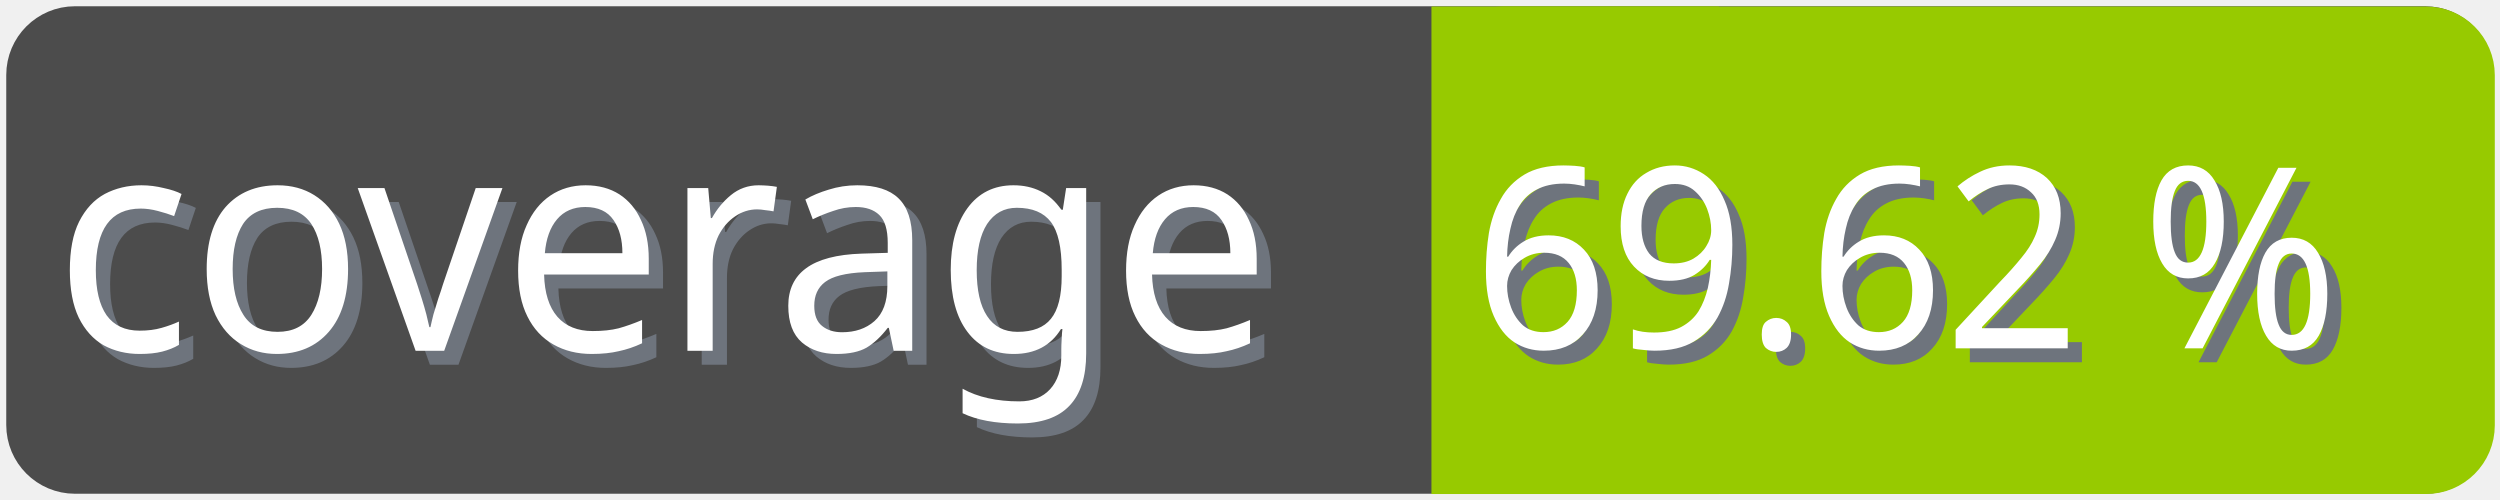
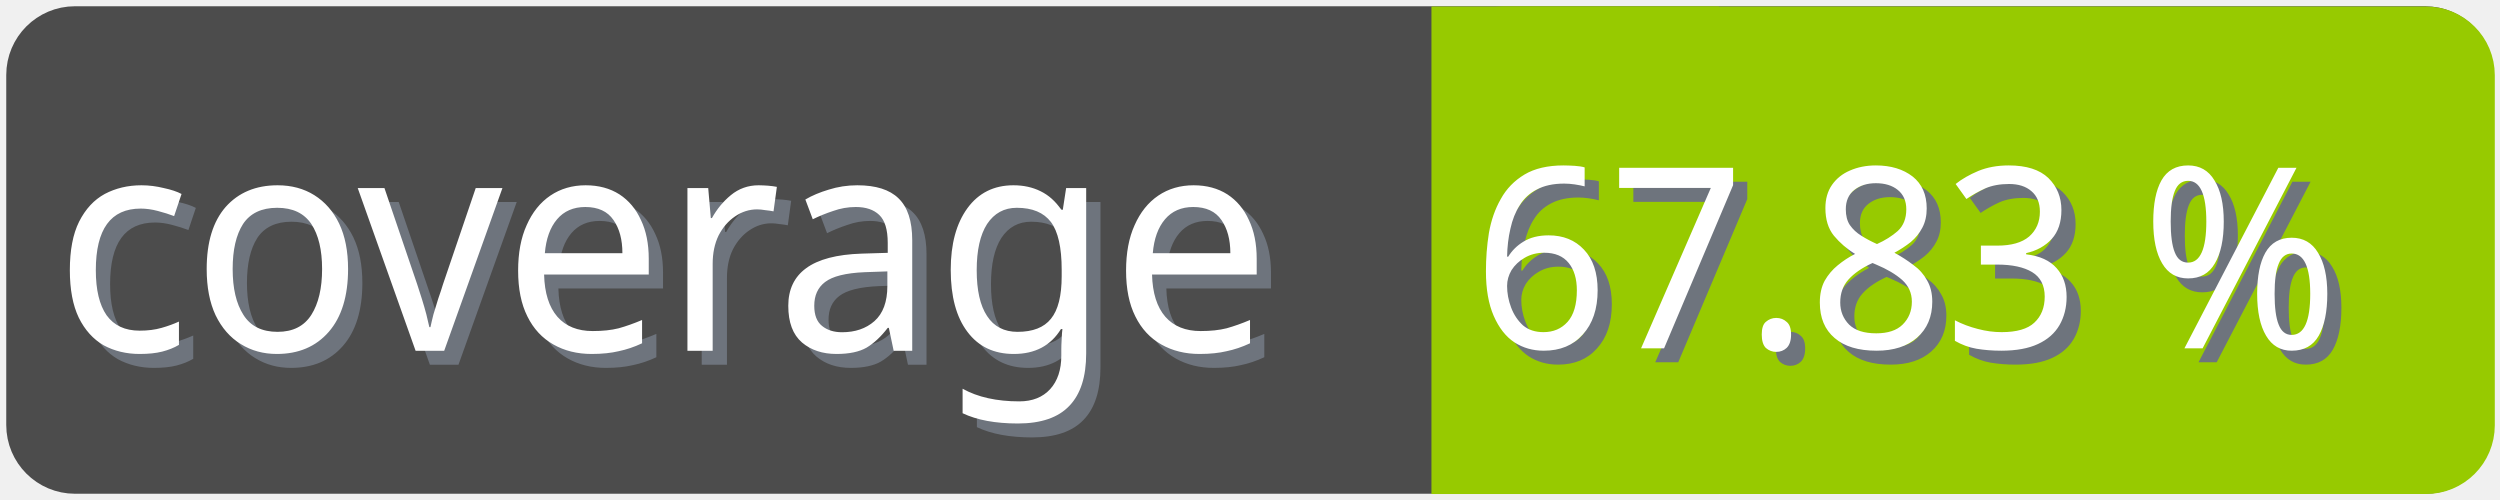
<svg xmlns="http://www.w3.org/2000/svg" width="100" height="20">
  <g>
    <rect fill="none" id="canvas_background" height="22" width="102" y="-1" x="-1" />
  </g>
  <g>
    <rect rx="2" id="svg_1" height="18" width="98" y="1" x="1" stroke-width="1.5" stroke="#4c4c4c" fill="#4c4c4c" />
    <text transform="matrix(0.95, 0, 0, 1.01133, 0.0809801, -0.0237383)" font-weight="normal" xml:space="preserve" text-anchor="start" font-family="'Trebuchet MS', Gadget, sans-serif" font-size="12" id="svg_8" y="14.45" x="2.8" stroke-width="0" stroke="#4c4c4c" fill="#6e747d">coverage</text>
    <text transform="matrix(0.95, 0, 0, 1.01133, 0.0809801, -0.0237383)" font-weight="normal" xml:space="preserve" text-anchor="start" font-family="'Trebuchet MS', Gadget, sans-serif" font-size="12" id="svg_3" y="13.9" x="2.2" stroke-width="0" stroke="#4c4c4c" fill="#ffffff">coverage</text>
    <rect rx="2" id="svg_5" height="18" width="40.905" y="1.011" x="58.137" stroke-width="1.5" stroke="#97ca00" fill="#97ca00" />
    <rect id="svg_7" height="18" width="10" y="1.011" x="58.008" stroke-width="1.5" stroke="#97ca00" fill="#97ca00" />
-     <text transform="matrix(0.95, 0, 0, 1.01133, 0.0809801, -0.0237383)" font-weight="normal" xml:space="preserve" text-anchor="end" font-family="'Trebuchet MS', Gadget, sans-serif" font-size="10" id="svg_10" y="14.35" x="99" stroke-width="0" stroke="#4c4c4c" fill="#6e747d">69.62 %</text>
-     <text transform="matrix(0.95, 0, 0, 1.01133, 0.0809801, -0.0237383)" font-weight="normal" xml:space="preserve" text-anchor="end" font-family="'Trebuchet MS', Gadget, sans-serif" font-size="10" id="svg_9" y="13.8" x="98.4" stroke-width="0" stroke="#4c4c4c" fill="#ffffff">69.62 %</text>
+     <text transform="matrix(0.95, 0, 0, 1.01133, 0.0809801, -0.0237383)" font-weight="normal" xml:space="preserve" text-anchor="end" font-family="'Trebuchet MS', Gadget, sans-serif" font-size="10" id="svg_10" y="14.35" x="99" stroke-width="0" stroke="#4c4c4c" fill="#6e747d">67.83 %</text>
+     <text transform="matrix(0.95, 0, 0, 1.01133, 0.0809801, -0.0237383)" font-weight="normal" xml:space="preserve" text-anchor="end" font-family="'Trebuchet MS', Gadget, sans-serif" font-size="10" id="svg_9" y="13.8" x="98.4" stroke-width="0" stroke="#4c4c4c" fill="#ffffff">67.83 %</text>
  </g>
</svg>
